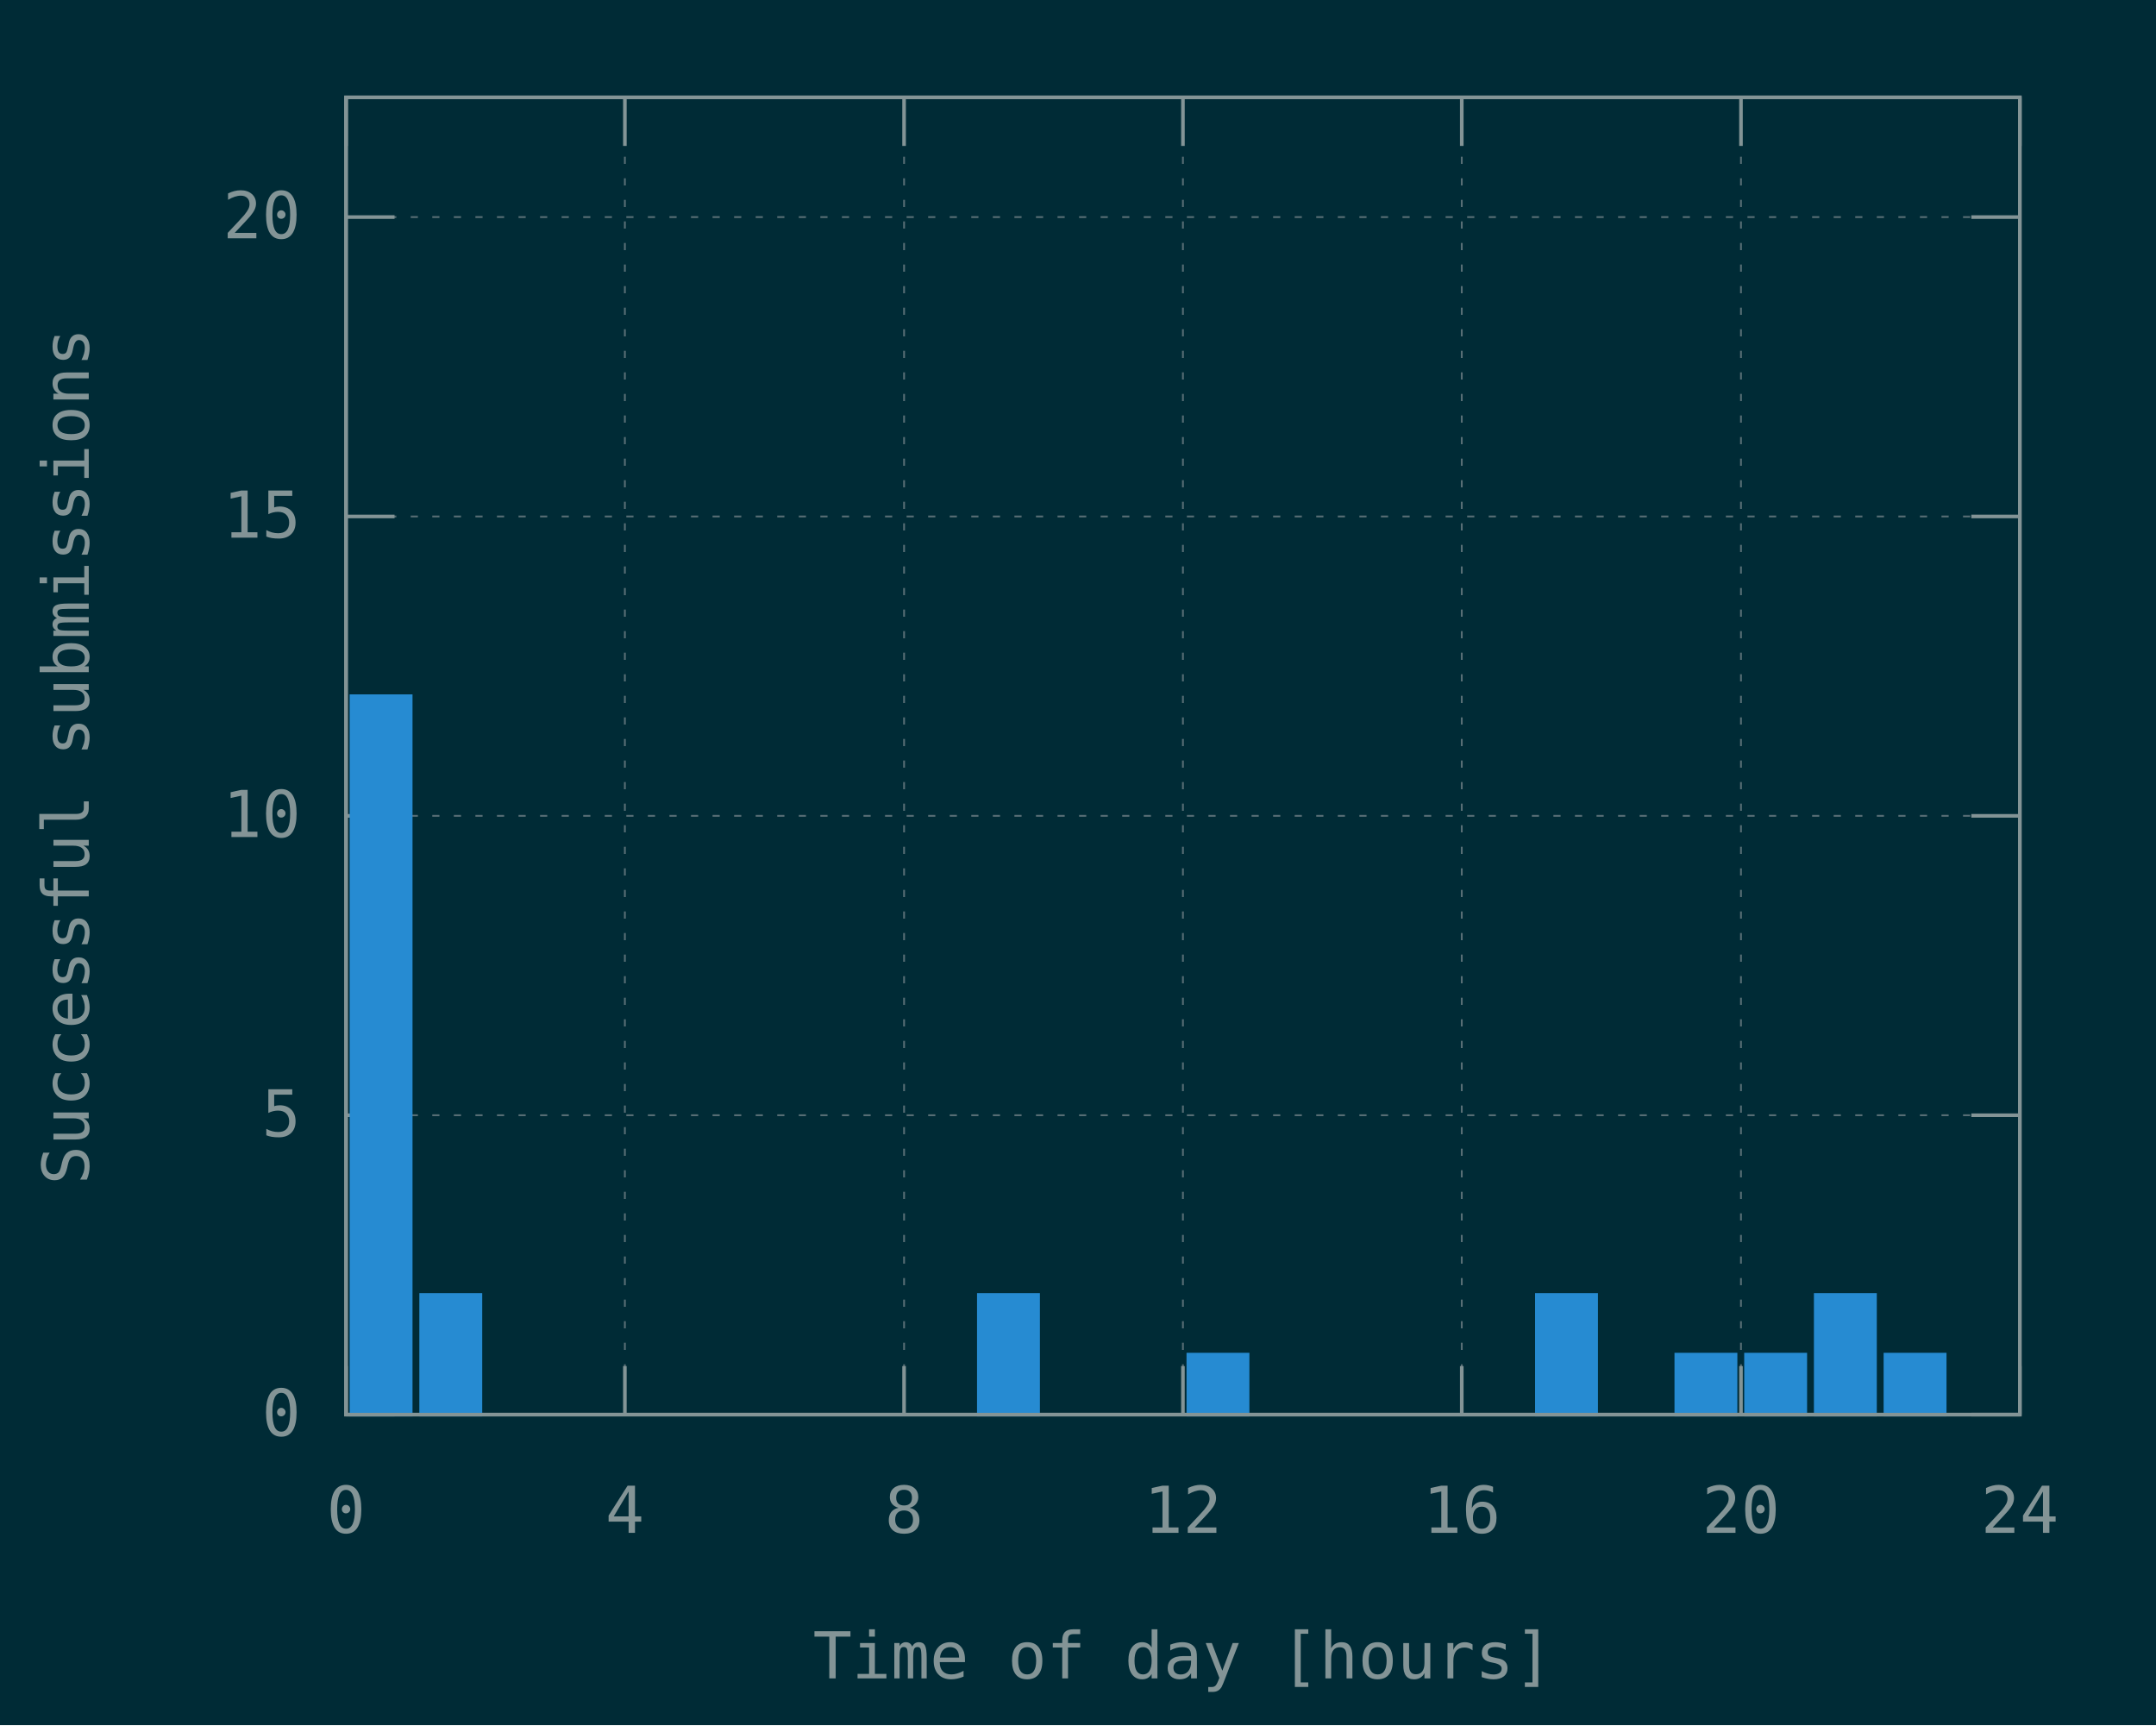
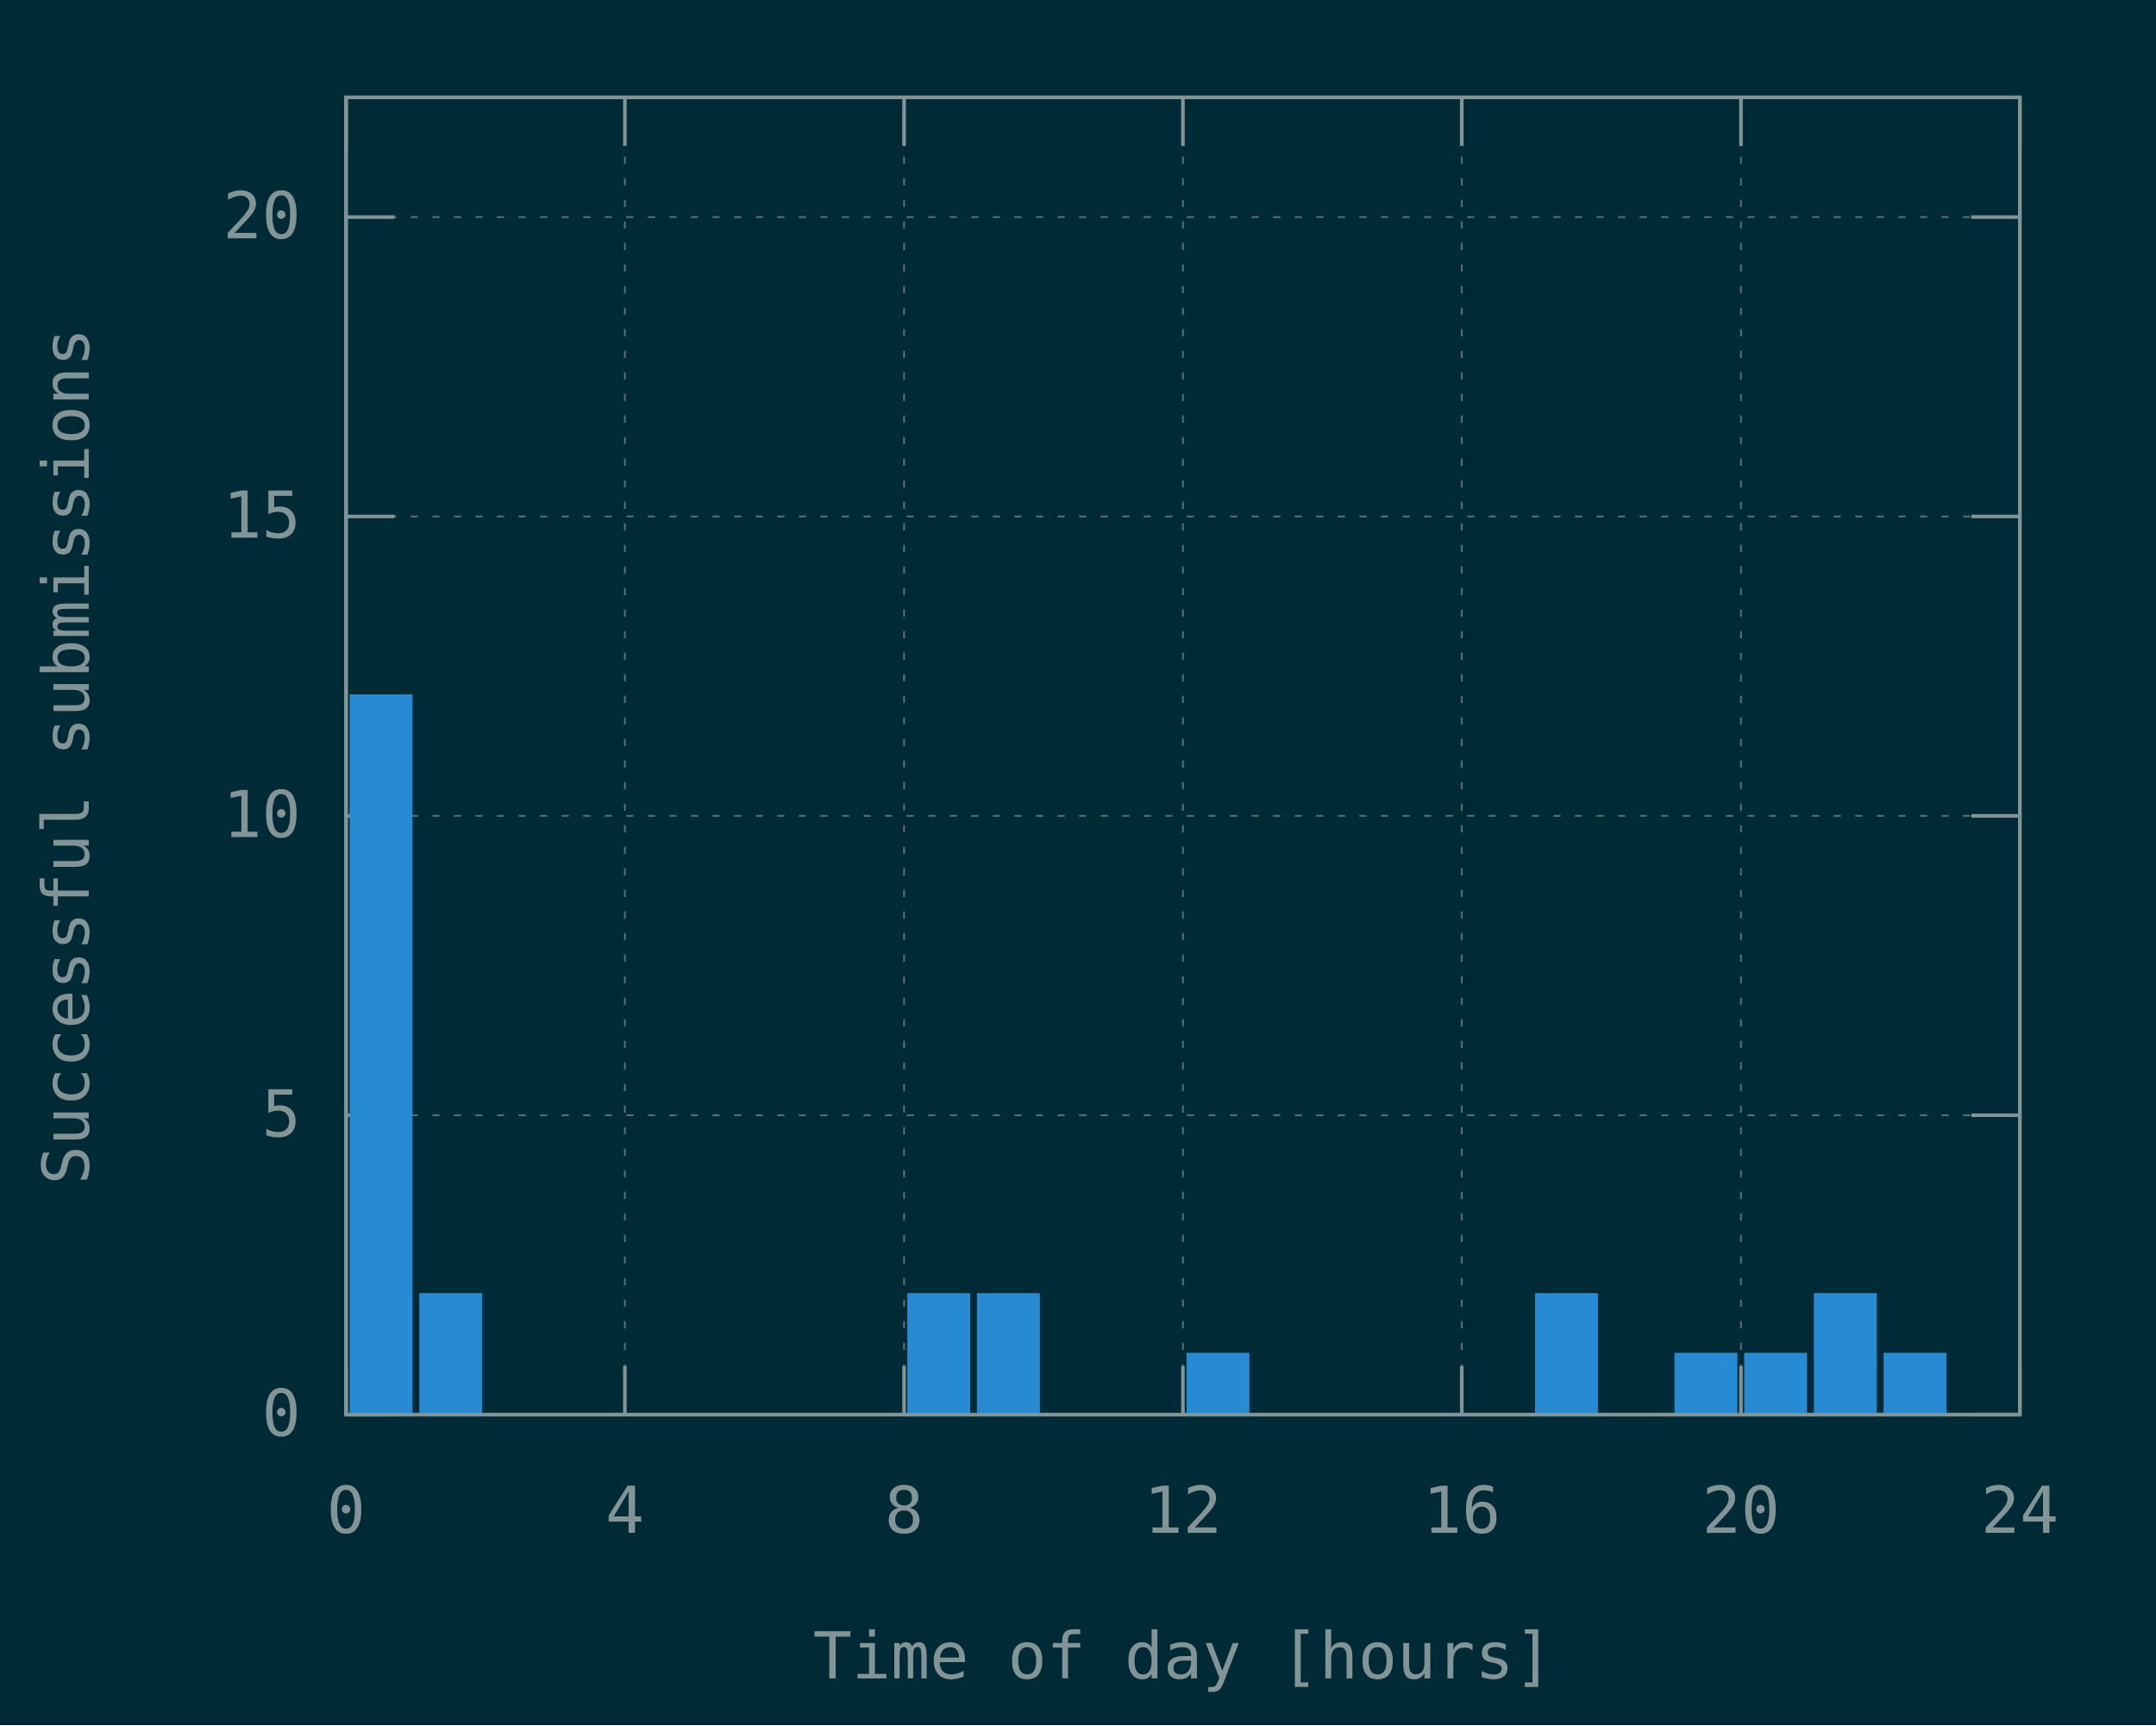
<svg xmlns="http://www.w3.org/2000/svg" xmlns:xlink="http://www.w3.org/1999/xlink" width="600" height="480" viewBox="0 0 600 480">
  <g id="gnuplot_canvas">
    <rect x="0" y="0" width="600" height="480" fill="#002b36" />
    <defs>
      <circle id="gpDot" r="0.5" stroke-width="0.5" stroke="currentColor" />
      <path id="gpPt0" stroke-width="0.148" stroke="currentColor" d="M-1,0 h2 M0,-1 v2" />
      <path id="gpPt1" stroke-width="0.148" stroke="currentColor" d="M-1,-1 L1,1 M1,-1 L-1,1" />
      <path id="gpPt2" stroke-width="0.148" stroke="currentColor" d="M-1,0 L1,0 M0,-1 L0,1 M-1,-1 L1,1 M-1,1 L1,-1" />
      <rect id="gpPt3" stroke-width="0.148" stroke="currentColor" x="-1" y="-1" width="2" height="2" />
      <rect id="gpPt4" stroke-width="0.148" stroke="currentColor" fill="currentColor" x="-1" y="-1" width="2" height="2" />
      <circle id="gpPt5" stroke-width="0.148" stroke="currentColor" cx="0" cy="0" r="1" />
      <use xlink:href="#gpPt5" id="gpPt6" fill="currentColor" stroke="none" />
      <path id="gpPt7" stroke-width="0.148" stroke="currentColor" d="M0,-1.33 L-1.33,0.67 L1.33,0.67 z" />
      <use xlink:href="#gpPt7" id="gpPt8" fill="currentColor" stroke="none" />
      <use xlink:href="#gpPt7" id="gpPt9" stroke="currentColor" transform="rotate(180)" />
      <use xlink:href="#gpPt9" id="gpPt10" fill="currentColor" stroke="none" />
      <use xlink:href="#gpPt3" id="gpPt11" stroke="currentColor" transform="rotate(45)" />
      <use xlink:href="#gpPt11" id="gpPt12" fill="currentColor" stroke="none" />
      <path id="gpPt13" stroke-width="0.148" stroke="currentColor" d="M0,1.330 L1.265,0.411 L0.782,-1.067 L-0.782,-1.076 L-1.265,0.411 z" />
      <use xlink:href="#gpPt13" id="gpPt14" fill="currentColor" stroke="none" />
      <filter id="textbox" filterUnits="objectBoundingBox" x="0" y="0" height="1" width="1">
        <feFlood flood-color="#002B36" flood-opacity="1" result="bgnd" />
        <feComposite in="SourceGraphic" in2="bgnd" operator="atop" />
      </filter>
      <filter id="greybox" filterUnits="objectBoundingBox" x="0" y="0" height="1" width="1">
        <feFlood flood-color="lightgrey" flood-opacity="1" result="grey" />
        <feComposite in="SourceGraphic" in2="grey" operator="atop" />
      </filter>
    </defs>
    <g fill="none" color="#002B36" stroke="currentColor" stroke-width="1.00" stroke-linecap="butt" stroke-linejoin="miter">
</g>
    <g fill="none" color="black" stroke="currentColor" stroke-width="1.00" stroke-linecap="butt" stroke-linejoin="miter">
</g>
    <g fill="none" color="black" stroke="rgb(131, 148, 150)" stroke-width="0.50" stroke-linecap="butt" stroke-linejoin="miter">
</g>
    <g fill="none" color="gray" stroke="currentColor" stroke-width="0.50" stroke-linecap="butt" stroke-linejoin="miter">
      <path stroke="rgb( 88, 110, 117)" stroke-dasharray="2,4" class="gridline" d="M96.3,393.6 L562.1,393.6  " />
    </g>
    <g fill="none" color="gray" stroke="rgb( 88, 110, 117)" stroke-width="1.00" stroke-linecap="butt" stroke-linejoin="miter">
</g>
    <g fill="none" color="black" stroke="currentColor" stroke-width="1.00" stroke-linecap="butt" stroke-linejoin="miter">
      <path stroke="rgb(131, 148, 150)" d="M96.3,393.6 L109.8,393.6 M562.1,393.6 L548.6,393.6  " />
      <g transform="translate(83.7,399.5)" stroke="none" fill="rgb(131,148,150)" font-family="Inconsolata" font-size="18.00" text-anchor="end">
        <text>
          <tspan font-family="Inconsolata"> 0</tspan>
        </text>
      </g>
    </g>
    <g fill="none" color="black" stroke="currentColor" stroke-width="1.00" stroke-linecap="butt" stroke-linejoin="miter">
</g>
    <g fill="none" color="black" stroke="rgb(131, 148, 150)" stroke-width="0.50" stroke-linecap="butt" stroke-linejoin="miter">
</g>
    <g fill="none" color="gray" stroke="currentColor" stroke-width="0.50" stroke-linecap="butt" stroke-linejoin="miter">
      <path stroke="rgb( 88, 110, 117)" stroke-dasharray="2,4" class="gridline" d="M96.3,310.3 L562.1,310.3  " />
    </g>
    <g fill="none" color="gray" stroke="rgb( 88, 110, 117)" stroke-width="1.00" stroke-linecap="butt" stroke-linejoin="miter">
</g>
    <g fill="none" color="black" stroke="currentColor" stroke-width="1.00" stroke-linecap="butt" stroke-linejoin="miter">
      <path stroke="rgb(131, 148, 150)" d="M96.3,310.3 L109.8,310.3 M562.1,310.3 L548.6,310.3  " />
      <g transform="translate(83.7,316.2)" stroke="none" fill="rgb(131,148,150)" font-family="Inconsolata" font-size="18.00" text-anchor="end">
        <text>
          <tspan font-family="Inconsolata"> 5</tspan>
        </text>
      </g>
    </g>
    <g fill="none" color="black" stroke="currentColor" stroke-width="1.00" stroke-linecap="butt" stroke-linejoin="miter">
</g>
    <g fill="none" color="black" stroke="rgb(131, 148, 150)" stroke-width="0.50" stroke-linecap="butt" stroke-linejoin="miter">
</g>
    <g fill="none" color="gray" stroke="currentColor" stroke-width="0.50" stroke-linecap="butt" stroke-linejoin="miter">
      <path stroke="rgb( 88, 110, 117)" stroke-dasharray="2,4" class="gridline" d="M96.3,227.0 L562.1,227.0  " />
    </g>
    <g fill="none" color="gray" stroke="rgb( 88, 110, 117)" stroke-width="1.00" stroke-linecap="butt" stroke-linejoin="miter">
</g>
    <g fill="none" color="black" stroke="currentColor" stroke-width="1.00" stroke-linecap="butt" stroke-linejoin="miter">
      <path stroke="rgb(131, 148, 150)" d="M96.3,227.0 L109.8,227.0 M562.1,227.0 L548.6,227.0  " />
      <g transform="translate(83.7,232.9)" stroke="none" fill="rgb(131,148,150)" font-family="Inconsolata" font-size="18.00" text-anchor="end">
        <text>
          <tspan font-family="Inconsolata"> 10</tspan>
        </text>
      </g>
    </g>
    <g fill="none" color="black" stroke="currentColor" stroke-width="1.00" stroke-linecap="butt" stroke-linejoin="miter">
</g>
    <g fill="none" color="black" stroke="rgb(131, 148, 150)" stroke-width="0.50" stroke-linecap="butt" stroke-linejoin="miter">
</g>
    <g fill="none" color="gray" stroke="currentColor" stroke-width="0.50" stroke-linecap="butt" stroke-linejoin="miter">
      <path stroke="rgb( 88, 110, 117)" stroke-dasharray="2,4" class="gridline" d="M96.3,143.7 L562.1,143.7  " />
    </g>
    <g fill="none" color="gray" stroke="rgb( 88, 110, 117)" stroke-width="1.00" stroke-linecap="butt" stroke-linejoin="miter">
</g>
    <g fill="none" color="black" stroke="currentColor" stroke-width="1.00" stroke-linecap="butt" stroke-linejoin="miter">
      <path stroke="rgb(131, 148, 150)" d="M96.3,143.7 L109.8,143.7 M562.1,143.7 L548.6,143.7  " />
      <g transform="translate(83.7,149.6)" stroke="none" fill="rgb(131,148,150)" font-family="Inconsolata" font-size="18.00" text-anchor="end">
        <text>
          <tspan font-family="Inconsolata"> 15</tspan>
        </text>
      </g>
    </g>
    <g fill="none" color="black" stroke="currentColor" stroke-width="1.00" stroke-linecap="butt" stroke-linejoin="miter">
</g>
    <g fill="none" color="black" stroke="rgb(131, 148, 150)" stroke-width="0.50" stroke-linecap="butt" stroke-linejoin="miter">
</g>
    <g fill="none" color="gray" stroke="currentColor" stroke-width="0.50" stroke-linecap="butt" stroke-linejoin="miter">
      <path stroke="rgb( 88, 110, 117)" stroke-dasharray="2,4" class="gridline" d="M96.3,60.4 L562.1,60.4  " />
    </g>
    <g fill="none" color="gray" stroke="rgb( 88, 110, 117)" stroke-width="1.00" stroke-linecap="butt" stroke-linejoin="miter">
</g>
    <g fill="none" color="black" stroke="currentColor" stroke-width="1.00" stroke-linecap="butt" stroke-linejoin="miter">
      <path stroke="rgb(131, 148, 150)" d="M96.3,60.4 L109.8,60.4 M562.1,60.4 L548.6,60.4  " />
      <g transform="translate(83.7,66.3)" stroke="none" fill="rgb(131,148,150)" font-family="Inconsolata" font-size="18.00" text-anchor="end">
        <text>
          <tspan font-family="Inconsolata"> 20</tspan>
        </text>
      </g>
    </g>
    <g fill="none" color="black" stroke="currentColor" stroke-width="1.00" stroke-linecap="butt" stroke-linejoin="miter">
</g>
    <g fill="none" color="black" stroke="rgb(131, 148, 150)" stroke-width="0.50" stroke-linecap="butt" stroke-linejoin="miter">
</g>
    <g fill="none" color="gray" stroke="currentColor" stroke-width="0.50" stroke-linecap="butt" stroke-linejoin="miter">
      <path stroke="rgb( 88, 110, 117)" stroke-dasharray="2,4" class="gridline" d="M96.3,393.6 L96.3,27.1  " />
    </g>
    <g fill="none" color="gray" stroke="rgb( 88, 110, 117)" stroke-width="1.00" stroke-linecap="butt" stroke-linejoin="miter">
</g>
    <g fill="none" color="black" stroke="currentColor" stroke-width="1.00" stroke-linecap="butt" stroke-linejoin="miter">
      <path stroke="rgb(131, 148, 150)" d="M96.3,393.6 L96.3,380.1 M96.3,27.1 L96.3,40.6  " />
      <g transform="translate(96.3,426.5)" stroke="none" fill="rgb(131,148,150)" font-family="Inconsolata" font-size="18.00" text-anchor="middle">
        <text>
          <tspan font-family="Inconsolata"> 0</tspan>
        </text>
      </g>
    </g>
    <g fill="none" color="black" stroke="currentColor" stroke-width="1.00" stroke-linecap="butt" stroke-linejoin="miter">
</g>
    <g fill="none" color="black" stroke="rgb(131, 148, 150)" stroke-width="0.50" stroke-linecap="butt" stroke-linejoin="miter">
</g>
    <g fill="none" color="gray" stroke="currentColor" stroke-width="0.50" stroke-linecap="butt" stroke-linejoin="miter">
      <path stroke="rgb( 88, 110, 117)" stroke-dasharray="2,4" class="gridline" d="M173.9,393.6 L173.9,27.1  " />
    </g>
    <g fill="none" color="gray" stroke="rgb( 88, 110, 117)" stroke-width="1.00" stroke-linecap="butt" stroke-linejoin="miter">
</g>
    <g fill="none" color="black" stroke="currentColor" stroke-width="1.00" stroke-linecap="butt" stroke-linejoin="miter">
      <path stroke="rgb(131, 148, 150)" d="M173.9,393.6 L173.9,380.1 M173.9,27.1 L173.9,40.6  " />
      <g transform="translate(173.9,426.5)" stroke="none" fill="rgb(131,148,150)" font-family="Inconsolata" font-size="18.00" text-anchor="middle">
        <text>
          <tspan font-family="Inconsolata"> 4</tspan>
        </text>
      </g>
    </g>
    <g fill="none" color="black" stroke="currentColor" stroke-width="1.00" stroke-linecap="butt" stroke-linejoin="miter">
</g>
    <g fill="none" color="black" stroke="rgb(131, 148, 150)" stroke-width="0.50" stroke-linecap="butt" stroke-linejoin="miter">
</g>
    <g fill="none" color="gray" stroke="currentColor" stroke-width="0.50" stroke-linecap="butt" stroke-linejoin="miter">
      <path stroke="rgb( 88, 110, 117)" stroke-dasharray="2,4" class="gridline" d="M251.6,393.6 L251.6,27.1  " />
    </g>
    <g fill="none" color="gray" stroke="rgb( 88, 110, 117)" stroke-width="1.00" stroke-linecap="butt" stroke-linejoin="miter">
</g>
    <g fill="none" color="black" stroke="currentColor" stroke-width="1.00" stroke-linecap="butt" stroke-linejoin="miter">
      <path stroke="rgb(131, 148, 150)" d="M251.6,393.6 L251.6,380.1 M251.6,27.1 L251.6,40.6  " />
      <g transform="translate(251.6,426.5)" stroke="none" fill="rgb(131,148,150)" font-family="Inconsolata" font-size="18.00" text-anchor="middle">
        <text>
          <tspan font-family="Inconsolata"> 8</tspan>
        </text>
      </g>
    </g>
    <g fill="none" color="black" stroke="currentColor" stroke-width="1.00" stroke-linecap="butt" stroke-linejoin="miter">
</g>
    <g fill="none" color="black" stroke="rgb(131, 148, 150)" stroke-width="0.50" stroke-linecap="butt" stroke-linejoin="miter">
</g>
    <g fill="none" color="gray" stroke="currentColor" stroke-width="0.50" stroke-linecap="butt" stroke-linejoin="miter">
      <path stroke="rgb( 88, 110, 117)" stroke-dasharray="2,4" class="gridline" d="M329.2,393.6 L329.2,27.1  " />
    </g>
    <g fill="none" color="gray" stroke="rgb( 88, 110, 117)" stroke-width="1.00" stroke-linecap="butt" stroke-linejoin="miter">
</g>
    <g fill="none" color="black" stroke="currentColor" stroke-width="1.00" stroke-linecap="butt" stroke-linejoin="miter">
      <path stroke="rgb(131, 148, 150)" d="M329.2,393.6 L329.2,380.1 M329.2,27.1 L329.2,40.6  " />
      <g transform="translate(329.2,426.5)" stroke="none" fill="rgb(131,148,150)" font-family="Inconsolata" font-size="18.00" text-anchor="middle">
        <text>
          <tspan font-family="Inconsolata"> 12</tspan>
        </text>
      </g>
    </g>
    <g fill="none" color="black" stroke="currentColor" stroke-width="1.00" stroke-linecap="butt" stroke-linejoin="miter">
</g>
    <g fill="none" color="black" stroke="rgb(131, 148, 150)" stroke-width="0.50" stroke-linecap="butt" stroke-linejoin="miter">
</g>
    <g fill="none" color="gray" stroke="currentColor" stroke-width="0.50" stroke-linecap="butt" stroke-linejoin="miter">
      <path stroke="rgb( 88, 110, 117)" stroke-dasharray="2,4" class="gridline" d="M406.8,393.6 L406.8,27.1  " />
    </g>
    <g fill="none" color="gray" stroke="rgb( 88, 110, 117)" stroke-width="1.00" stroke-linecap="butt" stroke-linejoin="miter">
</g>
    <g fill="none" color="black" stroke="currentColor" stroke-width="1.00" stroke-linecap="butt" stroke-linejoin="miter">
      <path stroke="rgb(131, 148, 150)" d="M406.8,393.6 L406.8,380.1 M406.8,27.1 L406.8,40.6  " />
      <g transform="translate(406.8,426.5)" stroke="none" fill="rgb(131,148,150)" font-family="Inconsolata" font-size="18.00" text-anchor="middle">
        <text>
          <tspan font-family="Inconsolata"> 16</tspan>
        </text>
      </g>
    </g>
    <g fill="none" color="black" stroke="currentColor" stroke-width="1.00" stroke-linecap="butt" stroke-linejoin="miter">
</g>
    <g fill="none" color="black" stroke="rgb(131, 148, 150)" stroke-width="0.50" stroke-linecap="butt" stroke-linejoin="miter">
</g>
    <g fill="none" color="gray" stroke="currentColor" stroke-width="0.50" stroke-linecap="butt" stroke-linejoin="miter">
      <path stroke="rgb( 88, 110, 117)" stroke-dasharray="2,4" class="gridline" d="M484.5,393.6 L484.5,40.6 L484.5,27.1  " />
    </g>
    <g fill="none" color="gray" stroke="rgb( 88, 110, 117)" stroke-width="1.00" stroke-linecap="butt" stroke-linejoin="miter">
</g>
    <g fill="none" color="black" stroke="currentColor" stroke-width="1.00" stroke-linecap="butt" stroke-linejoin="miter">
      <path stroke="rgb(131, 148, 150)" d="M484.5,393.6 L484.5,380.1 M484.5,27.1 L484.5,40.6  " />
      <g transform="translate(484.5,426.5)" stroke="none" fill="rgb(131,148,150)" font-family="Inconsolata" font-size="18.00" text-anchor="middle">
        <text>
          <tspan font-family="Inconsolata"> 20</tspan>
        </text>
      </g>
    </g>
    <g fill="none" color="black" stroke="currentColor" stroke-width="1.00" stroke-linecap="butt" stroke-linejoin="miter">
</g>
    <g fill="none" color="black" stroke="rgb(131, 148, 150)" stroke-width="0.50" stroke-linecap="butt" stroke-linejoin="miter">
</g>
    <g fill="none" color="gray" stroke="currentColor" stroke-width="0.50" stroke-linecap="butt" stroke-linejoin="miter">
      <path stroke="rgb( 88, 110, 117)" stroke-dasharray="2,4" class="gridline" d="M562.1,393.6 L562.1,27.1  " />
    </g>
    <g fill="none" color="gray" stroke="rgb( 88, 110, 117)" stroke-width="1.00" stroke-linecap="butt" stroke-linejoin="miter">
</g>
    <g fill="none" color="black" stroke="currentColor" stroke-width="1.00" stroke-linecap="butt" stroke-linejoin="miter">
      <path stroke="rgb(131, 148, 150)" d="M562.1,393.6 L562.1,380.1 M562.1,27.1 L562.1,40.6  " />
      <g transform="translate(562.1,426.5)" stroke="none" fill="rgb(131,148,150)" font-family="Inconsolata" font-size="18.00" text-anchor="middle">
        <text>
          <tspan font-family="Inconsolata"> 24</tspan>
        </text>
      </g>
    </g>
    <g fill="none" color="black" stroke="currentColor" stroke-width="1.00" stroke-linecap="butt" stroke-linejoin="miter">
</g>
    <g fill="none" color="black" stroke="currentColor" stroke-width="1.00" stroke-linecap="butt" stroke-linejoin="miter">
      <path stroke="rgb(131, 148, 150)" d="M96.3,27.1 L96.3,393.6 L562.1,393.6 L562.1,27.1 L96.3,27.1 Z  " />
    </g>
    <g fill="none" color="black" stroke="currentColor" stroke-width="1.00" stroke-linecap="butt" stroke-linejoin="miter">
      <g transform="translate(24.7,210.4) rotate(270)" stroke="none" fill="rgb(131,148,150)" font-family="Inconsolata" font-size="18.00" text-anchor="middle">
        <text>
          <tspan font-family="Inconsolata">Successful submissions</tspan>
        </text>
      </g>
    </g>
    <g fill="none" color="black" stroke="currentColor" stroke-width="1.00" stroke-linecap="butt" stroke-linejoin="miter">
      <g transform="translate(329.2,467.0)" stroke="none" fill="rgb(131,148,150)" font-family="Inconsolata" font-size="18.00" text-anchor="middle">
        <text>
          <tspan font-family="Inconsolata">Time of day [hours]</tspan>
        </text>
      </g>
    </g>
    <g fill="none" color="black" stroke="currentColor" stroke-width="1.00" stroke-linecap="butt" stroke-linejoin="miter">
</g>
    <g id="gnuplot_plot_1">
      <g fill="none" color="black" stroke="currentColor" stroke-width="1.00" stroke-linecap="butt" stroke-linejoin="miter">
        <g stroke="none" shape-rendering="crispEdges">
          <polygon fill="rgb( 38, 139, 210)" points="97.8,393.6 114.4,393.6 114.4,193.6 97.8,193.6 " />
        </g>
        <path stroke="rgb( 38, 139, 210)" d="M97.8,393.6 L97.8,193.7 L114.3,193.7 L114.3,393.6 L97.8,393.6 Z  " />
        <g stroke="none" shape-rendering="crispEdges">
          <polygon fill="rgb( 38, 139, 210)" points="117.2,393.6 133.8,393.6 133.8,360.2 117.2,360.2 " />
        </g>
        <path stroke="rgb( 38, 139, 210)" d="M117.2,393.6 L117.2,360.3 L133.7,360.3 L133.7,393.6 L117.2,393.6 Z  " />
        <g stroke="none" shape-rendering="crispEdges">
+           <polygon fill="rgb( 38, 139, 210)" points="253.0,393.6 269.6,393.6 269.6,360.2 253.0,360.2 " />
+         </g>
+         <path stroke="rgb( 38, 139, 210)" d="M253.0,393.6 L253.0,360.3 L269.5,360.3 L269.5,393.6 L253.0,393.6 Z  " />
+         <g stroke="none" shape-rendering="crispEdges">
          <polygon fill="rgb( 38, 139, 210)" points="272.4,393.6 289.0,393.6 289.0,360.2 272.4,360.2 " />
        </g>
        <path stroke="rgb( 38, 139, 210)" d="M272.4,393.6 L272.4,360.3 L288.9,360.3 L288.9,393.6 L272.4,393.6 Z  " />
        <g stroke="none" shape-rendering="crispEdges">
          <polygon fill="rgb( 38, 139, 210)" points="330.7,393.6 347.3,393.6 347.3,376.8 330.7,376.8 " />
        </g>
        <path stroke="rgb( 38, 139, 210)" d="M330.7,393.6 L330.7,376.9 L347.2,376.9 L347.2,393.6 L330.7,393.6 Z  " />
        <g stroke="none" shape-rendering="crispEdges">
          <polygon fill="rgb( 38, 139, 210)" points="427.7,393.6 444.3,393.6 444.3,360.2 427.7,360.2 " />
        </g>
        <path stroke="rgb( 38, 139, 210)" d="M427.7,393.6 L427.7,360.3 L444.2,360.3 L444.2,393.6 L427.7,393.6 Z  " />
        <g stroke="none" shape-rendering="crispEdges">
          <polygon fill="rgb( 38, 139, 210)" points="466.5,393.6 483.1,393.6 483.1,376.8 466.5,376.8 " />
        </g>
        <path stroke="rgb( 38, 139, 210)" d="M466.5,393.6 L466.5,376.9 L483.0,376.9 L483.0,393.6 L466.5,393.6 Z  " />
        <g stroke="none" shape-rendering="crispEdges">
          <polygon fill="rgb( 38, 139, 210)" points="485.9,393.6 502.5,393.6 502.5,376.8 485.9,376.8 " />
        </g>
        <path stroke="rgb( 38, 139, 210)" d="M485.9,393.6 L485.9,376.9 L502.4,376.9 L502.4,393.6 L485.9,393.6 Z  " />
        <g stroke="none" shape-rendering="crispEdges">
          <polygon fill="rgb( 38, 139, 210)" points="505.3,393.6 521.9,393.6 521.9,360.2 505.3,360.2 " />
        </g>
        <path stroke="rgb( 38, 139, 210)" d="M505.3,393.6 L505.3,360.3 L521.8,360.3 L521.8,393.6 L505.3,393.6 Z  " />
        <g stroke="none" shape-rendering="crispEdges">
          <polygon fill="rgb( 38, 139, 210)" points="524.7,393.6 541.3,393.6 541.3,376.8 524.7,376.8 " />
        </g>
        <path stroke="rgb( 38, 139, 210)" d="M524.7,393.6 L524.7,376.9 L541.2,376.9 L541.2,393.6 L524.7,393.6 Z  " />
      </g>
    </g>
    <g fill="none" color="#002B36" stroke="rgb( 38, 139, 210)" stroke-width="2.00" stroke-linecap="butt" stroke-linejoin="miter">
</g>
    <g fill="none" color="black" stroke="currentColor" stroke-width="2.00" stroke-linecap="butt" stroke-linejoin="miter">
</g>
    <g fill="none" color="black" stroke="black" stroke-width="1.00" stroke-linecap="butt" stroke-linejoin="miter">
</g>
    <g fill="none" color="black" stroke="currentColor" stroke-width="1.00" stroke-linecap="butt" stroke-linejoin="miter">
      <path stroke="rgb(131, 148, 150)" d="M96.3,27.1 L96.3,393.6 L562.1,393.6 L562.1,27.1 L96.3,27.1 Z  " />
    </g>
    <g fill="none" color="black" stroke="currentColor" stroke-width="1.00" stroke-linecap="butt" stroke-linejoin="miter">
</g>
  </g>
</svg>
